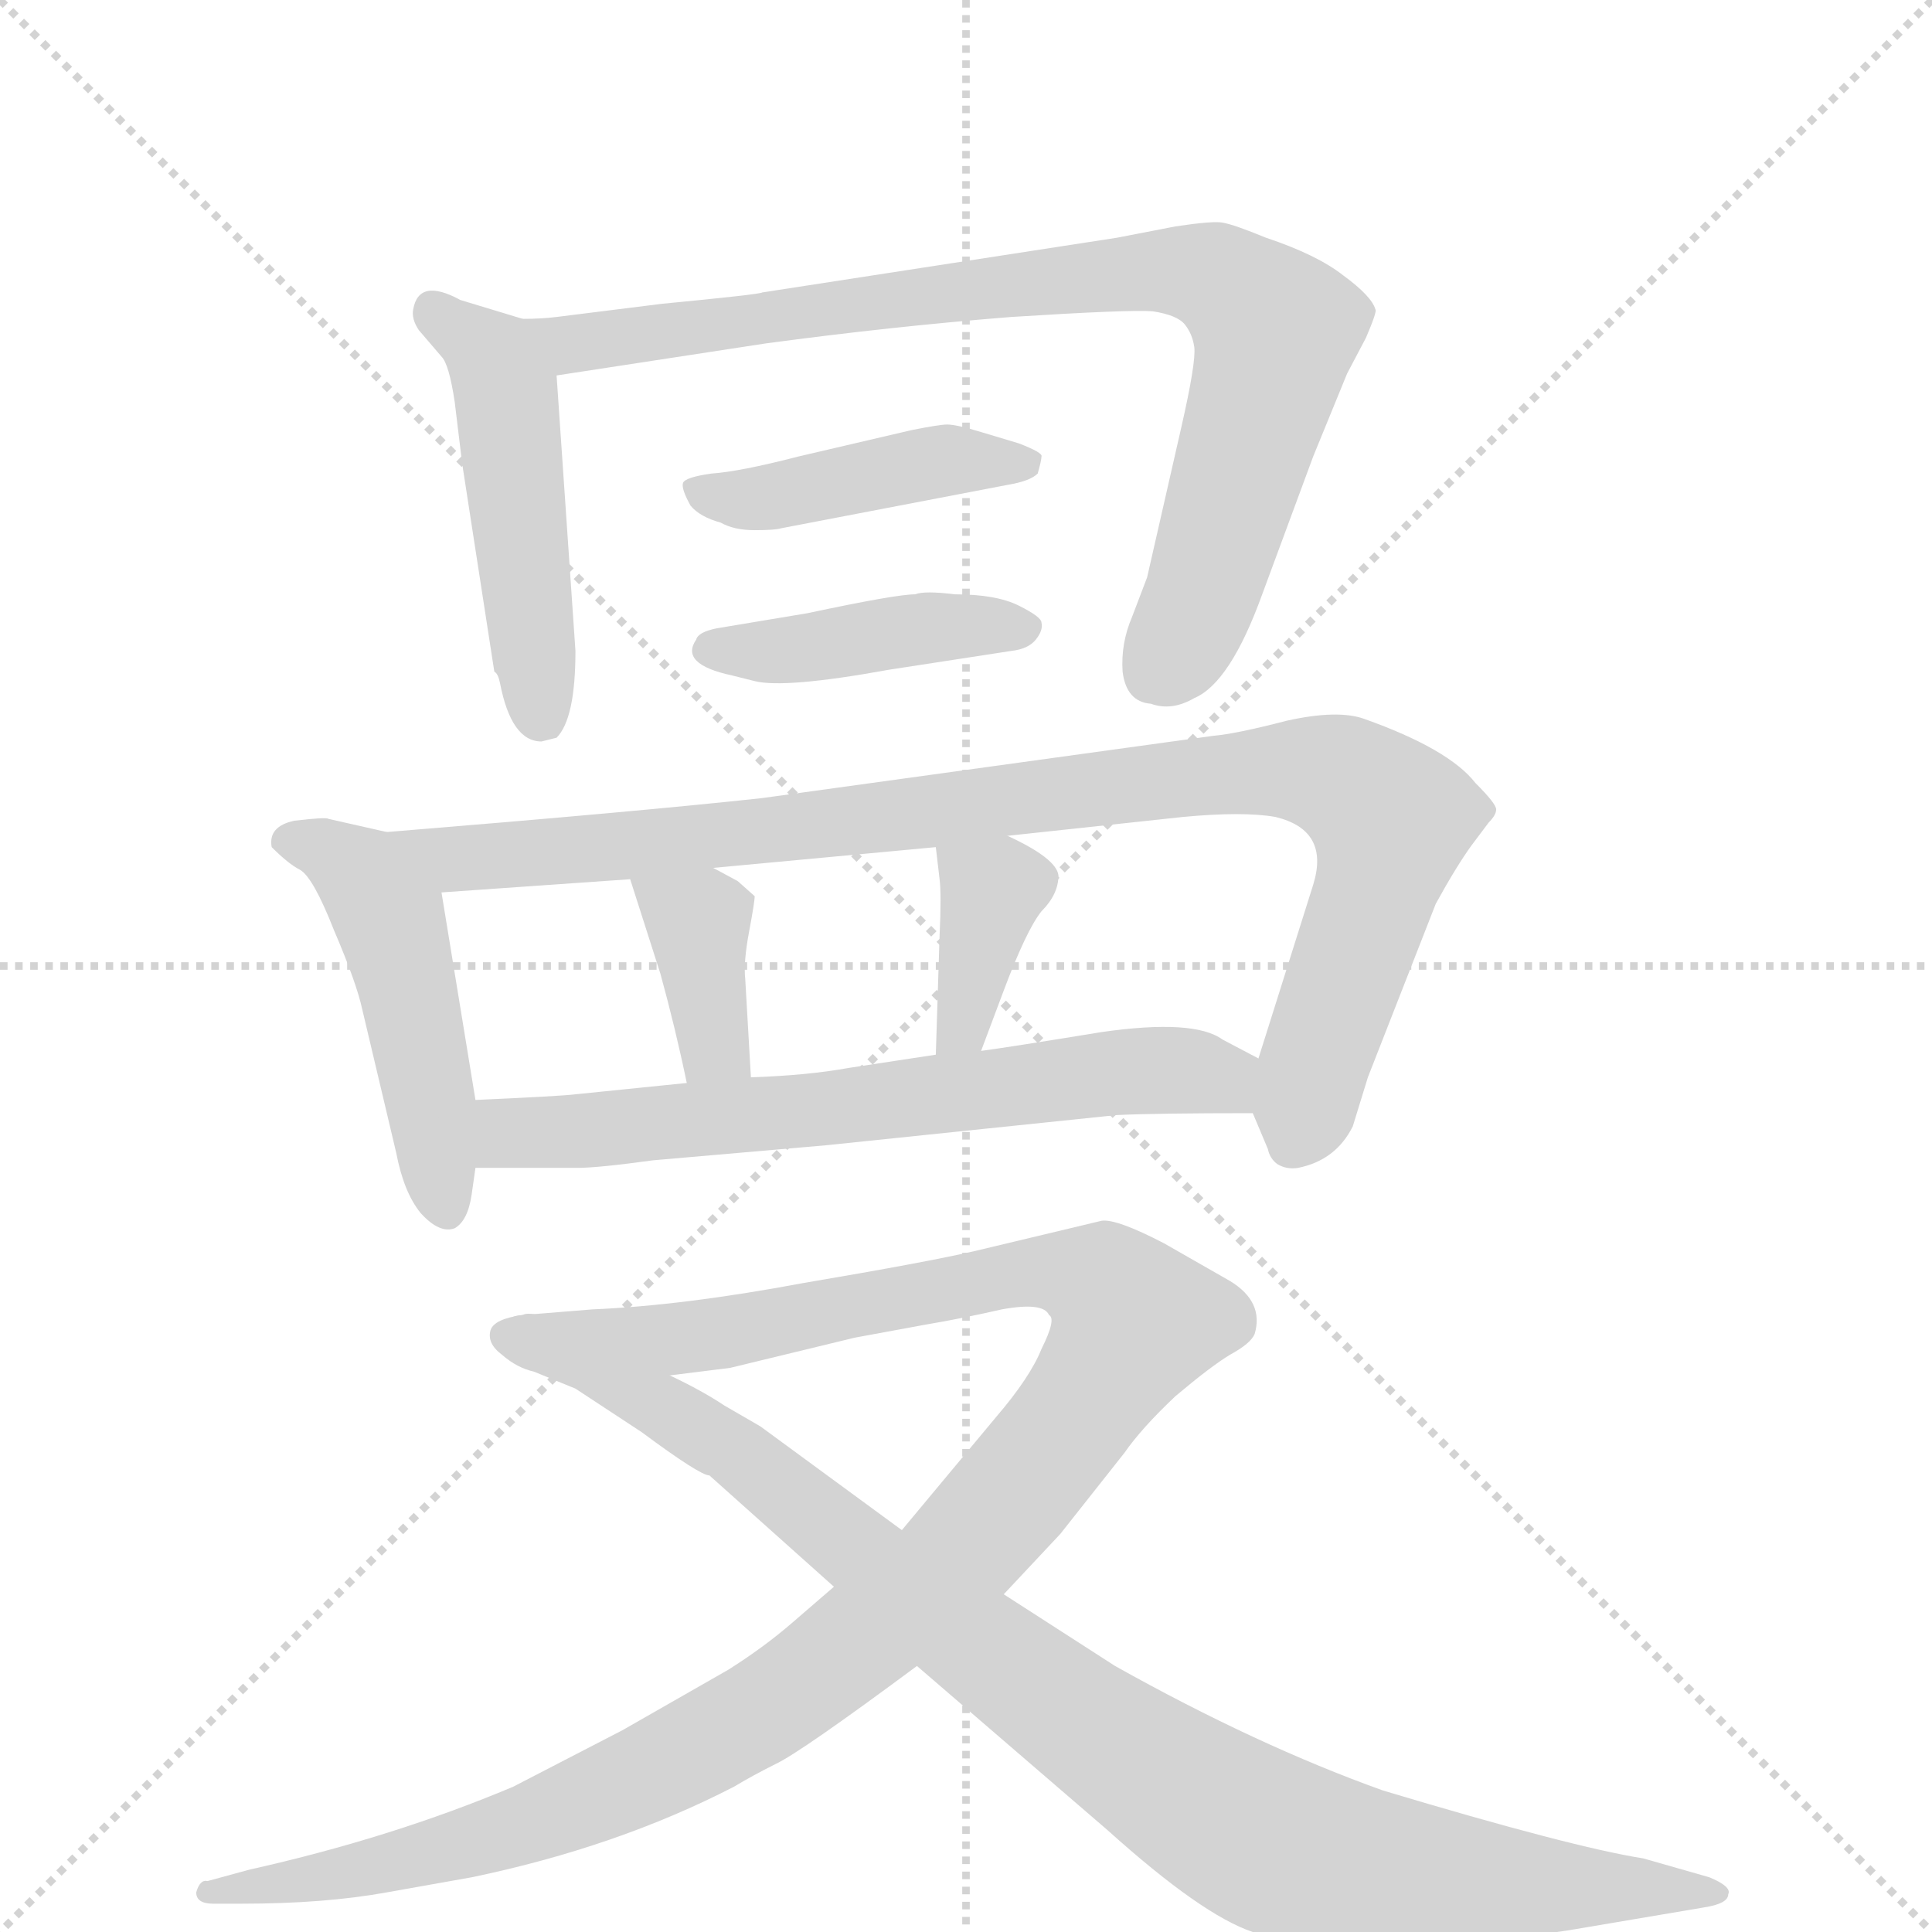
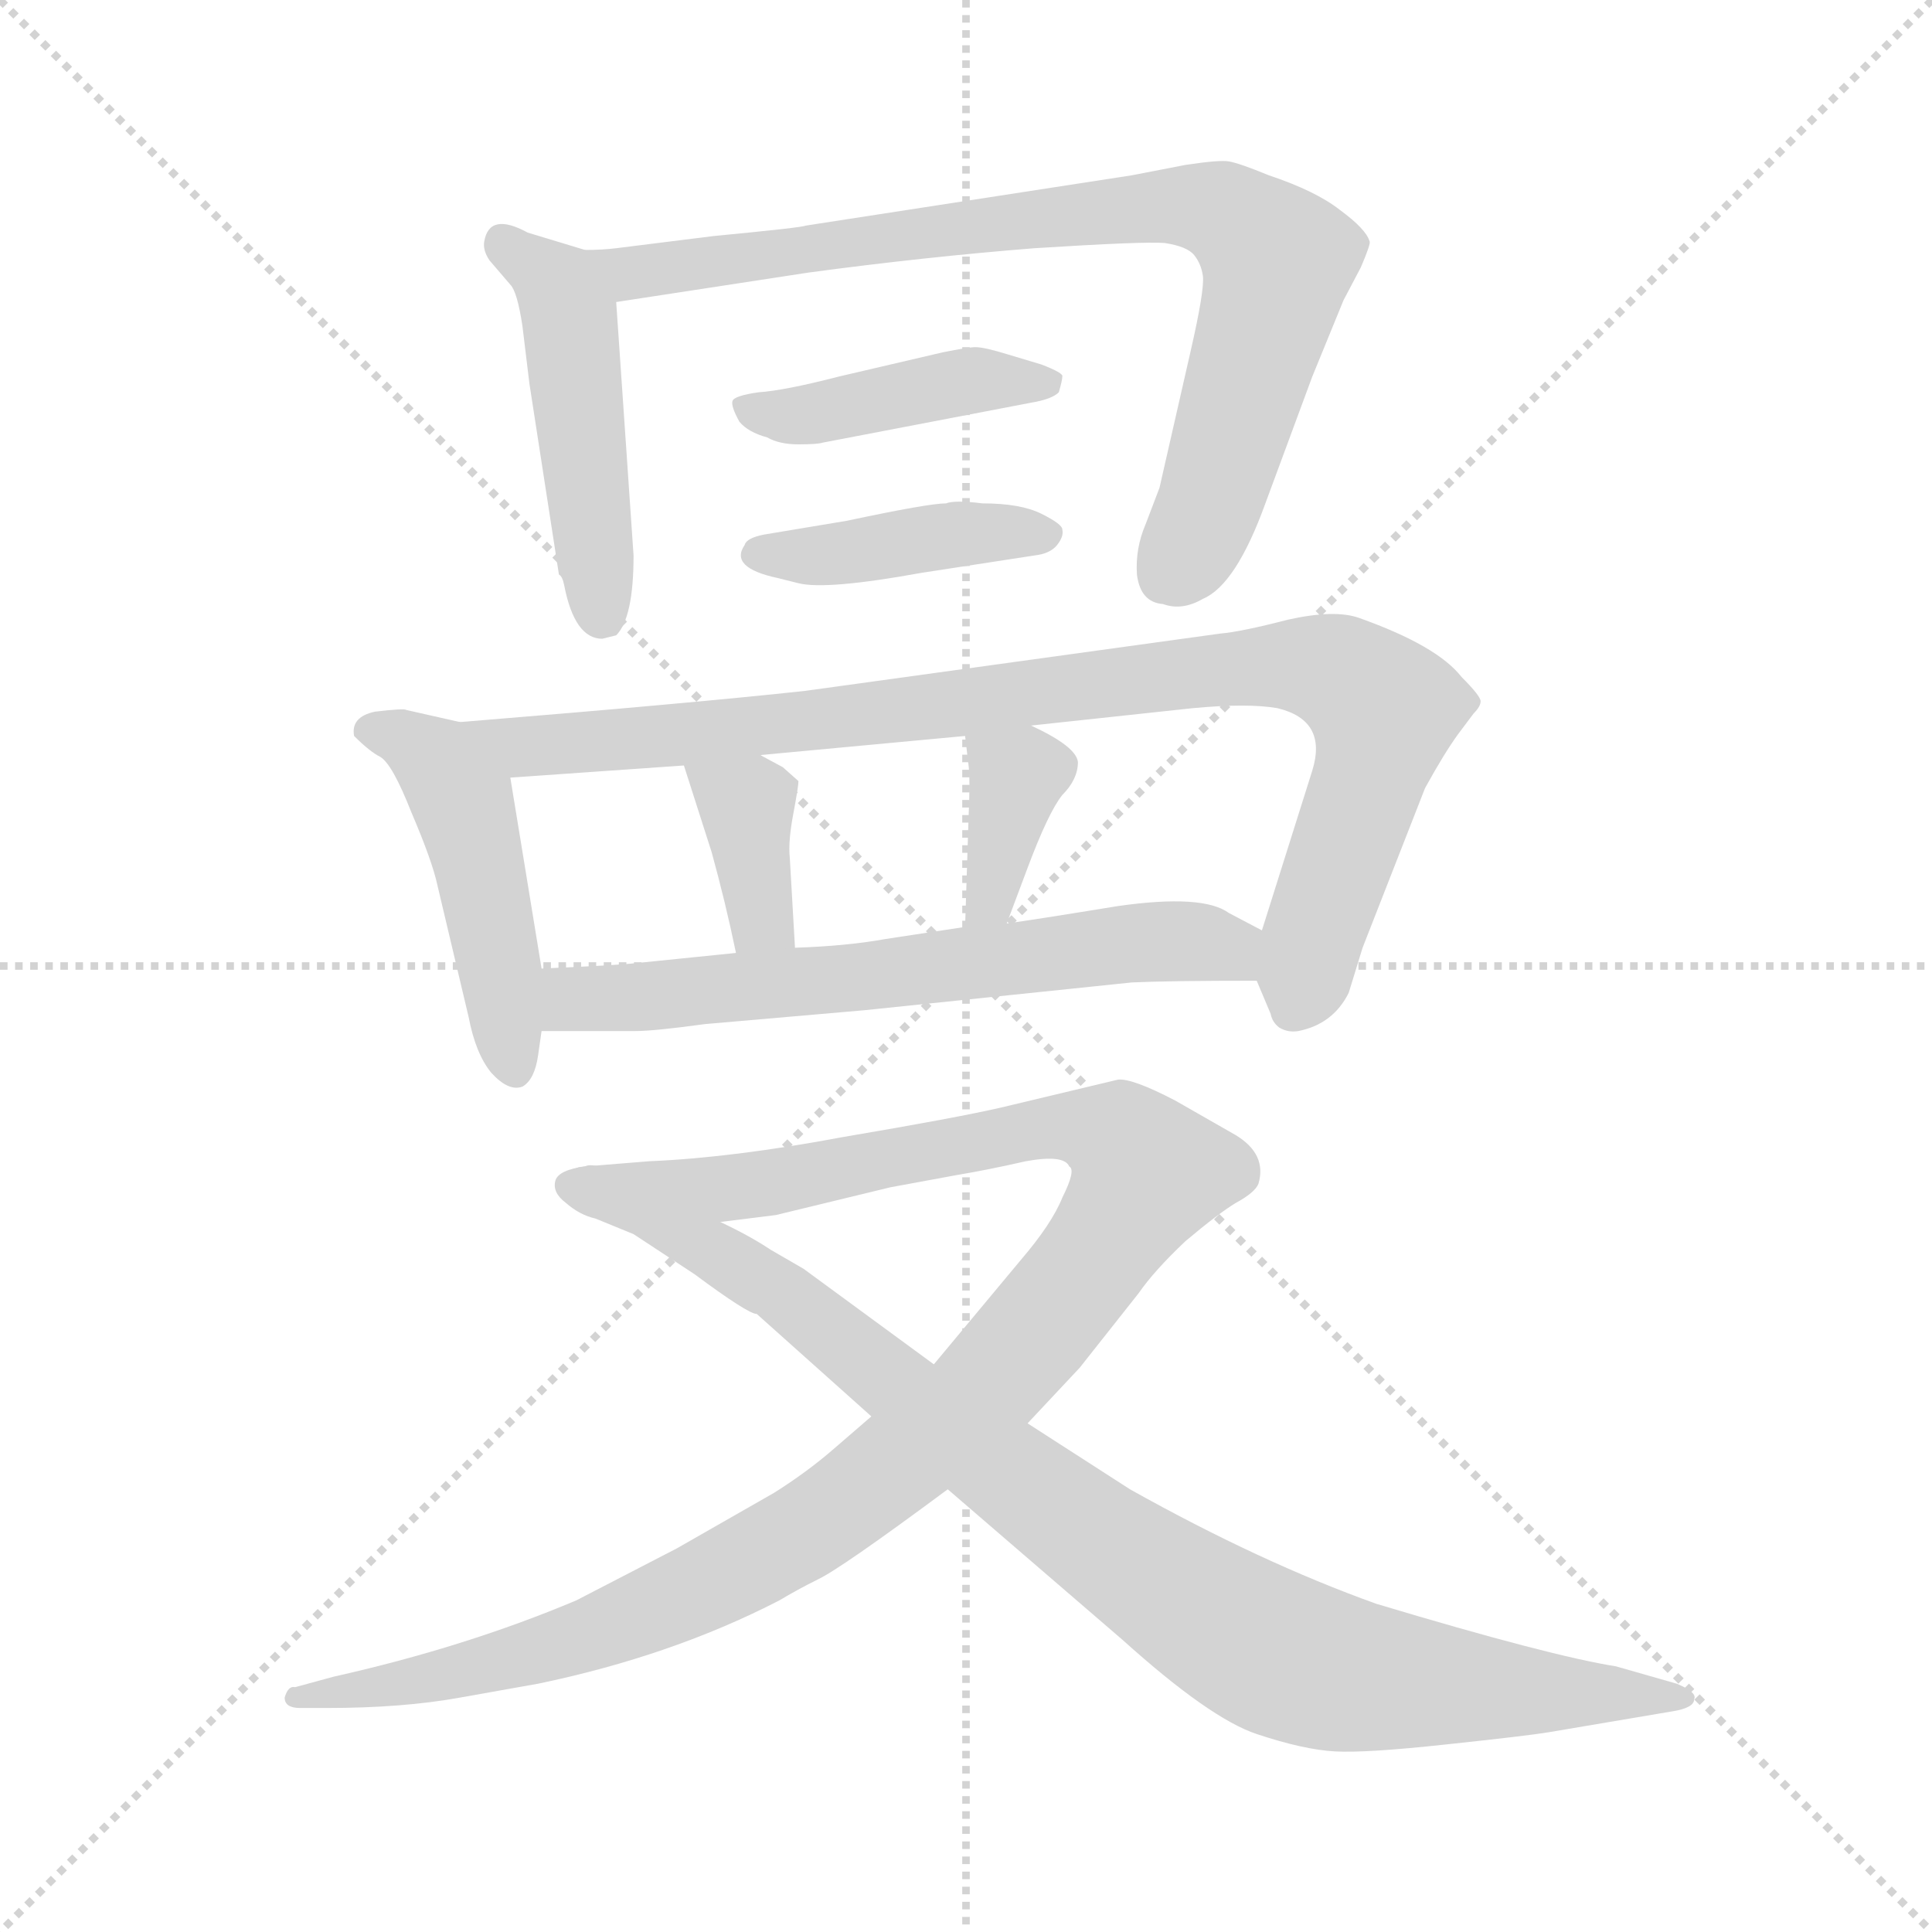
<svg xmlns="http://www.w3.org/2000/svg" version="1.1" viewBox="0 0 1024 1024">
  <g stroke="lightgray" stroke-dasharray="1,1" stroke-width="1" transform="scale(4, 4)">
    <line x1="0" y1="0" x2="256" y2="256" />
    <line x1="256" y1="0" x2="0" y2="256" />
    <line x1="128" y1="0" x2="128" y2="256" />
    <line x1="0" y1="128" x2="256" y2="128" />
  </g>
-   <g transform="scale(1, -1) translate(0, -855)">
+   <g transform="scale(0.92, -0.92) translate(60, -830)">
    <style type="text/css">
      
        @keyframes keyframes0 {
          from {
            stroke: blue;
            stroke-dashoffset: 487;
            stroke-width: 128;
          }
          61% {
            animation-timing-function: step-end;
            stroke: blue;
            stroke-dashoffset: 0;
            stroke-width: 128;
          }
          to {
            stroke: black;
            stroke-width: 1024;
          }
        }
        #make-me-a-hanzi-animation-0 {
          animation: keyframes0 0.646s both;
          animation-delay: 0s;
          animation-timing-function: linear;
        }
      
        @keyframes keyframes1 {
          from {
            stroke: blue;
            stroke-dashoffset: 860;
            stroke-width: 128;
          }
          74% {
            animation-timing-function: step-end;
            stroke: blue;
            stroke-dashoffset: 0;
            stroke-width: 128;
          }
          to {
            stroke: black;
            stroke-width: 1024;
          }
        }
        #make-me-a-hanzi-animation-1 {
          animation: keyframes1 0.95s both;
          animation-delay: 0.646s;
          animation-timing-function: linear;
        }
      
        @keyframes keyframes2 {
          from {
            stroke: blue;
            stroke-dashoffset: 428;
            stroke-width: 128;
          }
          58% {
            animation-timing-function: step-end;
            stroke: blue;
            stroke-dashoffset: 0;
            stroke-width: 128;
          }
          to {
            stroke: black;
            stroke-width: 1024;
          }
        }
        #make-me-a-hanzi-animation-2 {
          animation: keyframes2 0.598s both;
          animation-delay: 1.596s;
          animation-timing-function: linear;
        }
      
        @keyframes keyframes3 {
          from {
            stroke: blue;
            stroke-dashoffset: 420;
            stroke-width: 128;
          }
          58% {
            animation-timing-function: step-end;
            stroke: blue;
            stroke-dashoffset: 0;
            stroke-width: 128;
          }
          to {
            stroke: black;
            stroke-width: 1024;
          }
        }
        #make-me-a-hanzi-animation-3 {
          animation: keyframes3 0.592s both;
          animation-delay: 2.194s;
          animation-timing-function: linear;
        }
      
        @keyframes keyframes4 {
          from {
            stroke: blue;
            stroke-dashoffset: 483;
            stroke-width: 128;
          }
          61% {
            animation-timing-function: step-end;
            stroke: blue;
            stroke-dashoffset: 0;
            stroke-width: 128;
          }
          to {
            stroke: black;
            stroke-width: 1024;
          }
        }
        #make-me-a-hanzi-animation-4 {
          animation: keyframes4 0.643s both;
          animation-delay: 2.786s;
          animation-timing-function: linear;
        }
      
        @keyframes keyframes5 {
          from {
            stroke: blue;
            stroke-dashoffset: 972;
            stroke-width: 128;
          }
          76% {
            animation-timing-function: step-end;
            stroke: blue;
            stroke-dashoffset: 0;
            stroke-width: 128;
          }
          to {
            stroke: black;
            stroke-width: 1024;
          }
        }
        #make-me-a-hanzi-animation-5 {
          animation: keyframes5 1.041s both;
          animation-delay: 3.429s;
          animation-timing-function: linear;
        }
      
        @keyframes keyframes6 {
          from {
            stroke: blue;
            stroke-dashoffset: 372;
            stroke-width: 128;
          }
          55% {
            animation-timing-function: step-end;
            stroke: blue;
            stroke-dashoffset: 0;
            stroke-width: 128;
          }
          to {
            stroke: black;
            stroke-width: 1024;
          }
        }
        #make-me-a-hanzi-animation-6 {
          animation: keyframes6 0.553s both;
          animation-delay: 4.47s;
          animation-timing-function: linear;
        }
      
        @keyframes keyframes7 {
          from {
            stroke: blue;
            stroke-dashoffset: 371;
            stroke-width: 128;
          }
          55% {
            animation-timing-function: step-end;
            stroke: blue;
            stroke-dashoffset: 0;
            stroke-width: 128;
          }
          to {
            stroke: black;
            stroke-width: 1024;
          }
        }
        #make-me-a-hanzi-animation-7 {
          animation: keyframes7 0.552s both;
          animation-delay: 5.023s;
          animation-timing-function: linear;
        }
      
        @keyframes keyframes8 {
          from {
            stroke: blue;
            stroke-dashoffset: 664;
            stroke-width: 128;
          }
          68% {
            animation-timing-function: step-end;
            stroke: blue;
            stroke-dashoffset: 0;
            stroke-width: 128;
          }
          to {
            stroke: black;
            stroke-width: 1024;
          }
        }
        #make-me-a-hanzi-animation-8 {
          animation: keyframes8 0.79s both;
          animation-delay: 5.575s;
          animation-timing-function: linear;
        }
      
        @keyframes keyframes9 {
          from {
            stroke: blue;
            stroke-dashoffset: 1175;
            stroke-width: 128;
          }
          79% {
            animation-timing-function: step-end;
            stroke: blue;
            stroke-dashoffset: 0;
            stroke-width: 128;
          }
          to {
            stroke: black;
            stroke-width: 1024;
          }
        }
        #make-me-a-hanzi-animation-9 {
          animation: keyframes9 1.206s both;
          animation-delay: 6.365s;
          animation-timing-function: linear;
        }
      
        @keyframes keyframes10 {
          from {
            stroke: blue;
            stroke-dashoffset: 979;
            stroke-width: 128;
          }
          76% {
            animation-timing-function: step-end;
            stroke: blue;
            stroke-dashoffset: 0;
            stroke-width: 128;
          }
          to {
            stroke: black;
            stroke-width: 1024;
          }
        }
        #make-me-a-hanzi-animation-10 {
          animation: keyframes10 1.047s both;
          animation-delay: 7.572s;
          animation-timing-function: linear;
        }
      
    </style>
    <path d="M 277 686 L 244 696 Q 222 708 219 691 Q 218 686 222 680 L 234 666 Q 238 662 241 642 L 245 609 L 262 499 Q 264 498 265 493 Q 271 462 287 462 L 295 464 Q 305 474 305 510 L 295 656 C 293 681 293 681 277 686 Z" fill="lightgray" />
    <path d="M 351 694 L 295 687 Q 287 686 277 686 C 247 684 265 651 295 656 L 406 673 Q 473 682 536 687 Q 599 691 611 690 Q 624 688 628 683 Q 632 678 633 671 Q 634 663 626 628 L 608 549 L 600 528 Q 594 514 595 499 Q 597 483 610 482 Q 621 478 633 485 Q 652 493 669 540 L 696 613 L 714 657 L 724 676 Q 730 690 729 691 Q 727 698 712 709 Q 698 720 671 729 Q 654 736 648 737 Q 643 738 623 735 L 592 729 L 404 700 Q 403 699 351 694 Z" fill="lightgray" />
    <path d="M 540 620 L 520 626 Q 507 630 502 630 Q 498 630 483 627 L 423 613 Q 392 605 377 604 Q 363 602 362 599 Q 361 596 366 587 Q 371 581 382 578 Q 389 574 400 574 Q 411 574 414 575 L 534 598 Q 546 600 550 604 Q 552 611 552 613 Q 553 615 540 620 Z" fill="lightgray" />
    <path d="M 506 540 Q 490 542 485 540 Q 475 540 428 530 L 380 522 Q 370 520 369 516 Q 360 503 388 497 L 400 494 Q 416 490 471 500 L 536 510 Q 545 511 549 516 Q 553 521 552 525 Q 552 528 540 534 Q 528 540 506 540 Z" fill="lightgray" />
    <path d="M 205 414 L 174 421 Q 173 422 156 420 Q 142 417 144 406 Q 153 397 159 394 Q 166 390 177 362 Q 189 334 192 320 L 210 244 Q 214 223 223 212 Q 233 201 241 204 Q 248 208 250 222 L 252 236 L 252 272 L 234 382 C 230 408 230 408 205 414 Z" fill="lightgray" />
    <path d="M 664 265 L 672 246 Q 673 241 677 238 Q 682 235 688 236 Q 708 240 717 258 L 725 284 L 761 376 Q 772 396 780 407 L 789 419 Q 793 423 793 426 Q 793 429 782 440 Q 768 458 723 474 Q 709 479 682 473 Q 655 466 643 465 L 404 432 Q 340 425 205 414 C 175 412 204 380 234 382 L 334 389 L 378 395 L 496 406 L 534 412 L 627 422 Q 659 425 676 422 Q 705 415 696 386 L 667 294 C 661 274 661 274 664 265 Z" fill="lightgray" />
    <path d="M 334 389 L 350 339 Q 358 310 364 281 C 370 252 400 254 398 284 L 395 336 Q 394 345 397 361 Q 400 377 400 380 L 391 388 L 378 395 C 352 409 325 418 334 389 Z" fill="lightgray" />
    <path d="M 498 359 L 496 296 C 495 266 509 270 520 298 L 532 330 Q 544 362 552 372 Q 561 381 561 391 Q 560 400 534 412 C 507 425 493 432 496 406 L 498 389 Q 499 381 498 359 Z" fill="lightgray" />
    <path d="M 252 236 L 306 236 Q 317 236 346 240 L 438 248 L 592 264 Q 613 265 664 265 C 694 265 694 280 667 294 L 648 304 Q 633 315 584 308 Q 535 300 520 298 L 496 296 L 450 289 Q 428 285 398 284 L 364 281 L 305 275 Q 297 274 252 272 C 222 271 222 236 252 236 Z" fill="lightgray" />
    <path d="M 532 10 L 562 42 L 596 85 Q 605 98 623 115 Q 642 131 652 137 Q 663 143 665 148 Q 670 165 652 176 L 617 196 Q 592 209 584 208 L 517 192 Q 491 186 426 175 Q 362 163 314 161 L 277 158 C 247 156 325 122 355 126 L 387 130 L 453 146 L 491 153 Q 509 156 531 161 Q 553 165 556 158 Q 560 156 552 140 Q 546 125 528 104 L 478 44 L 442 14 L 420 -5 Q 405 -18 386 -30 L 330 -62 L 272 -92 Q 208 -119 132 -136 L 110 -142 Q 106 -141 104 -148 Q 104 -154 113 -154 L 128 -154 Q 172 -154 205 -148 L 250 -140 Q 327 -124 389 -92 Q 399 -86 411 -80 Q 424 -74 486 -28 L 532 10 Z" fill="lightgray" />
    <path d="M 832 -168 L 903 -156 Q 916 -154 916 -149 Q 918 -145 906 -140 L 871 -130 Q 833 -124 733 -94 Q 666 -70 591 -28 L 532 10 L 478 44 L 403 99 L 384 110 Q 372 118 355 126 C 328 140 285 163 277 158 Q 262 156 260 150 Q 258 143 266 137 Q 274 130 283 128 L 305 119 L 340 96 Q 371 73 376 73 L 442 14 L 486 -28 L 587 -115 Q 637 -160 664 -169 Q 691 -178 709 -179 Q 727 -180 773 -175 Q 820 -170 832 -168 Z" fill="lightgray" />
    <clipPath id="make-me-a-hanzi-clip-0">
      <path d="M 277 686 L 244 696 Q 222 708 219 691 Q 218 686 222 680 L 234 666 Q 238 662 241 642 L 245 609 L 262 499 Q 264 498 265 493 Q 271 462 287 462 L 295 464 Q 305 474 305 510 L 295 656 C 293 681 293 681 277 686 Z" />
    </clipPath>
    <path clip-path="url(#make-me-a-hanzi-clip-0)" d="M 232 689 L 261 665 L 269 647 L 288 474" fill="none" id="make-me-a-hanzi-animation-0" stroke-dasharray="359 718" stroke-linecap="round" />
    <clipPath id="make-me-a-hanzi-clip-1">
      <path d="M 351 694 L 295 687 Q 287 686 277 686 C 247 684 265 651 295 656 L 406 673 Q 473 682 536 687 Q 599 691 611 690 Q 624 688 628 683 Q 632 678 633 671 Q 634 663 626 628 L 608 549 L 600 528 Q 594 514 595 499 Q 597 483 610 482 Q 621 478 633 485 Q 652 493 669 540 L 696 613 L 714 657 L 724 676 Q 730 690 729 691 Q 727 698 712 709 Q 698 720 671 729 Q 654 736 648 737 Q 643 738 623 735 L 592 729 L 404 700 Q 403 699 351 694 Z" />
    </clipPath>
    <path clip-path="url(#make-me-a-hanzi-clip-1)" d="M 282 682 L 314 673 L 603 711 L 634 711 L 653 703 L 676 680 L 674 665 L 638 542 L 611 498" fill="none" id="make-me-a-hanzi-animation-1" stroke-dasharray="732 1464" stroke-linecap="round" />
    <clipPath id="make-me-a-hanzi-clip-2">
      <path d="M 540 620 L 520 626 Q 507 630 502 630 Q 498 630 483 627 L 423 613 Q 392 605 377 604 Q 363 602 362 599 Q 361 596 366 587 Q 371 581 382 578 Q 389 574 400 574 Q 411 574 414 575 L 534 598 Q 546 600 550 604 Q 552 611 552 613 Q 553 615 540 620 Z" />
    </clipPath>
    <path clip-path="url(#make-me-a-hanzi-clip-2)" d="M 372 596 L 406 591 L 501 611 L 542 610" fill="none" id="make-me-a-hanzi-animation-2" stroke-dasharray="300 600" stroke-linecap="round" />
    <clipPath id="make-me-a-hanzi-clip-3">
      <path d="M 506 540 Q 490 542 485 540 Q 475 540 428 530 L 380 522 Q 370 520 369 516 Q 360 503 388 497 L 400 494 Q 416 490 471 500 L 536 510 Q 545 511 549 516 Q 553 521 552 525 Q 552 528 540 534 Q 528 540 506 540 Z" />
    </clipPath>
    <path clip-path="url(#make-me-a-hanzi-clip-3)" d="M 379 511 L 406 509 L 542 524" fill="none" id="make-me-a-hanzi-animation-3" stroke-dasharray="292 584" stroke-linecap="round" />
    <clipPath id="make-me-a-hanzi-clip-4">
      <path d="M 205 414 L 174 421 Q 173 422 156 420 Q 142 417 144 406 Q 153 397 159 394 Q 166 390 177 362 Q 189 334 192 320 L 210 244 Q 214 223 223 212 Q 233 201 241 204 Q 248 208 250 222 L 252 236 L 252 272 L 234 382 C 230 408 230 408 205 414 Z" />
    </clipPath>
    <path clip-path="url(#make-me-a-hanzi-clip-4)" d="M 154 409 L 192 392 L 206 368 L 237 213" fill="none" id="make-me-a-hanzi-animation-4" stroke-dasharray="355 710" stroke-linecap="round" />
    <clipPath id="make-me-a-hanzi-clip-5">
      <path d="M 664 265 L 672 246 Q 673 241 677 238 Q 682 235 688 236 Q 708 240 717 258 L 725 284 L 761 376 Q 772 396 780 407 L 789 419 Q 793 423 793 426 Q 793 429 782 440 Q 768 458 723 474 Q 709 479 682 473 Q 655 466 643 465 L 404 432 Q 340 425 205 414 C 175 412 204 380 234 382 L 334 389 L 378 395 L 496 406 L 534 412 L 627 422 Q 659 425 676 422 Q 705 415 696 386 L 667 294 C 661 274 661 274 664 265 Z" />
    </clipPath>
    <path clip-path="url(#make-me-a-hanzi-clip-5)" d="M 215 414 L 241 400 L 269 401 L 623 443 L 706 444 L 730 428 L 737 415 L 685 248" fill="none" id="make-me-a-hanzi-animation-5" stroke-dasharray="844 1688" stroke-linecap="round" />
    <clipPath id="make-me-a-hanzi-clip-6">
      <path d="M 334 389 L 350 339 Q 358 310 364 281 C 370 252 400 254 398 284 L 395 336 Q 394 345 397 361 Q 400 377 400 380 L 391 388 L 378 395 C 352 409 325 418 334 389 Z" />
    </clipPath>
    <path clip-path="url(#make-me-a-hanzi-clip-6)" d="M 342 385 L 370 366 L 377 307 L 392 290" fill="none" id="make-me-a-hanzi-animation-6" stroke-dasharray="244 488" stroke-linecap="round" />
    <clipPath id="make-me-a-hanzi-clip-7">
      <path d="M 498 359 L 496 296 C 495 266 509 270 520 298 L 532 330 Q 544 362 552 372 Q 561 381 561 391 Q 560 400 534 412 C 507 425 493 432 496 406 L 498 389 Q 499 381 498 359 Z" />
    </clipPath>
    <path clip-path="url(#make-me-a-hanzi-clip-7)" d="M 503 403 L 526 382 L 510 311 L 501 304" fill="none" id="make-me-a-hanzi-animation-7" stroke-dasharray="243 486" stroke-linecap="round" />
    <clipPath id="make-me-a-hanzi-clip-8">
      <path d="M 252 236 L 306 236 Q 317 236 346 240 L 438 248 L 592 264 Q 613 265 664 265 C 694 265 694 280 667 294 L 648 304 Q 633 315 584 308 Q 535 300 520 298 L 496 296 L 450 289 Q 428 285 398 284 L 364 281 L 305 275 Q 297 274 252 272 C 222 271 222 236 252 236 Z" />
    </clipPath>
    <path clip-path="url(#make-me-a-hanzi-clip-8)" d="M 259 242 L 269 254 L 429 266 L 578 286 L 644 285 L 654 273" fill="none" id="make-me-a-hanzi-animation-8" stroke-dasharray="536 1072" stroke-linecap="round" />
    <clipPath id="make-me-a-hanzi-clip-9">
      <path d="M 532 10 L 562 42 L 596 85 Q 605 98 623 115 Q 642 131 652 137 Q 663 143 665 148 Q 670 165 652 176 L 617 196 Q 592 209 584 208 L 517 192 Q 491 186 426 175 Q 362 163 314 161 L 277 158 C 247 156 325 122 355 126 L 387 130 L 453 146 L 491 153 Q 509 156 531 161 Q 553 165 556 158 Q 560 156 552 140 Q 546 125 528 104 L 478 44 L 442 14 L 420 -5 Q 405 -18 386 -30 L 330 -62 L 272 -92 Q 208 -119 132 -136 L 110 -142 Q 106 -141 104 -148 Q 104 -154 113 -154 L 128 -154 Q 172 -154 205 -148 L 250 -140 Q 327 -124 389 -92 Q 399 -86 411 -80 Q 424 -74 486 -28 L 532 10 Z" />
    </clipPath>
    <path clip-path="url(#make-me-a-hanzi-clip-9)" d="M 296 156 L 369 146 L 555 181 L 585 174 L 601 153 L 558 89 L 514 37 L 415 -45 L 322 -95 L 254 -121 L 110 -148" fill="none" id="make-me-a-hanzi-animation-9" stroke-dasharray="1047 2094" stroke-linecap="round" />
    <clipPath id="make-me-a-hanzi-clip-10">
      <path d="M 832 -168 L 903 -156 Q 916 -154 916 -149 Q 918 -145 906 -140 L 871 -130 Q 833 -124 733 -94 Q 666 -70 591 -28 L 532 10 L 478 44 L 403 99 L 384 110 Q 372 118 355 126 C 328 140 285 163 277 158 Q 262 156 260 150 Q 258 143 266 137 Q 274 130 283 128 L 305 119 L 340 96 Q 371 73 376 73 L 442 14 L 486 -28 L 587 -115 Q 637 -160 664 -169 Q 691 -178 709 -179 Q 727 -180 773 -175 Q 820 -170 832 -168 Z" />
    </clipPath>
    <path clip-path="url(#make-me-a-hanzi-clip-10)" d="M 269 146 L 331 120 L 389 86 L 558 -47 L 672 -121 L 745 -139 L 907 -149" fill="none" id="make-me-a-hanzi-animation-10" stroke-dasharray="851 1702" stroke-linecap="round" />
  </g>
</svg>
